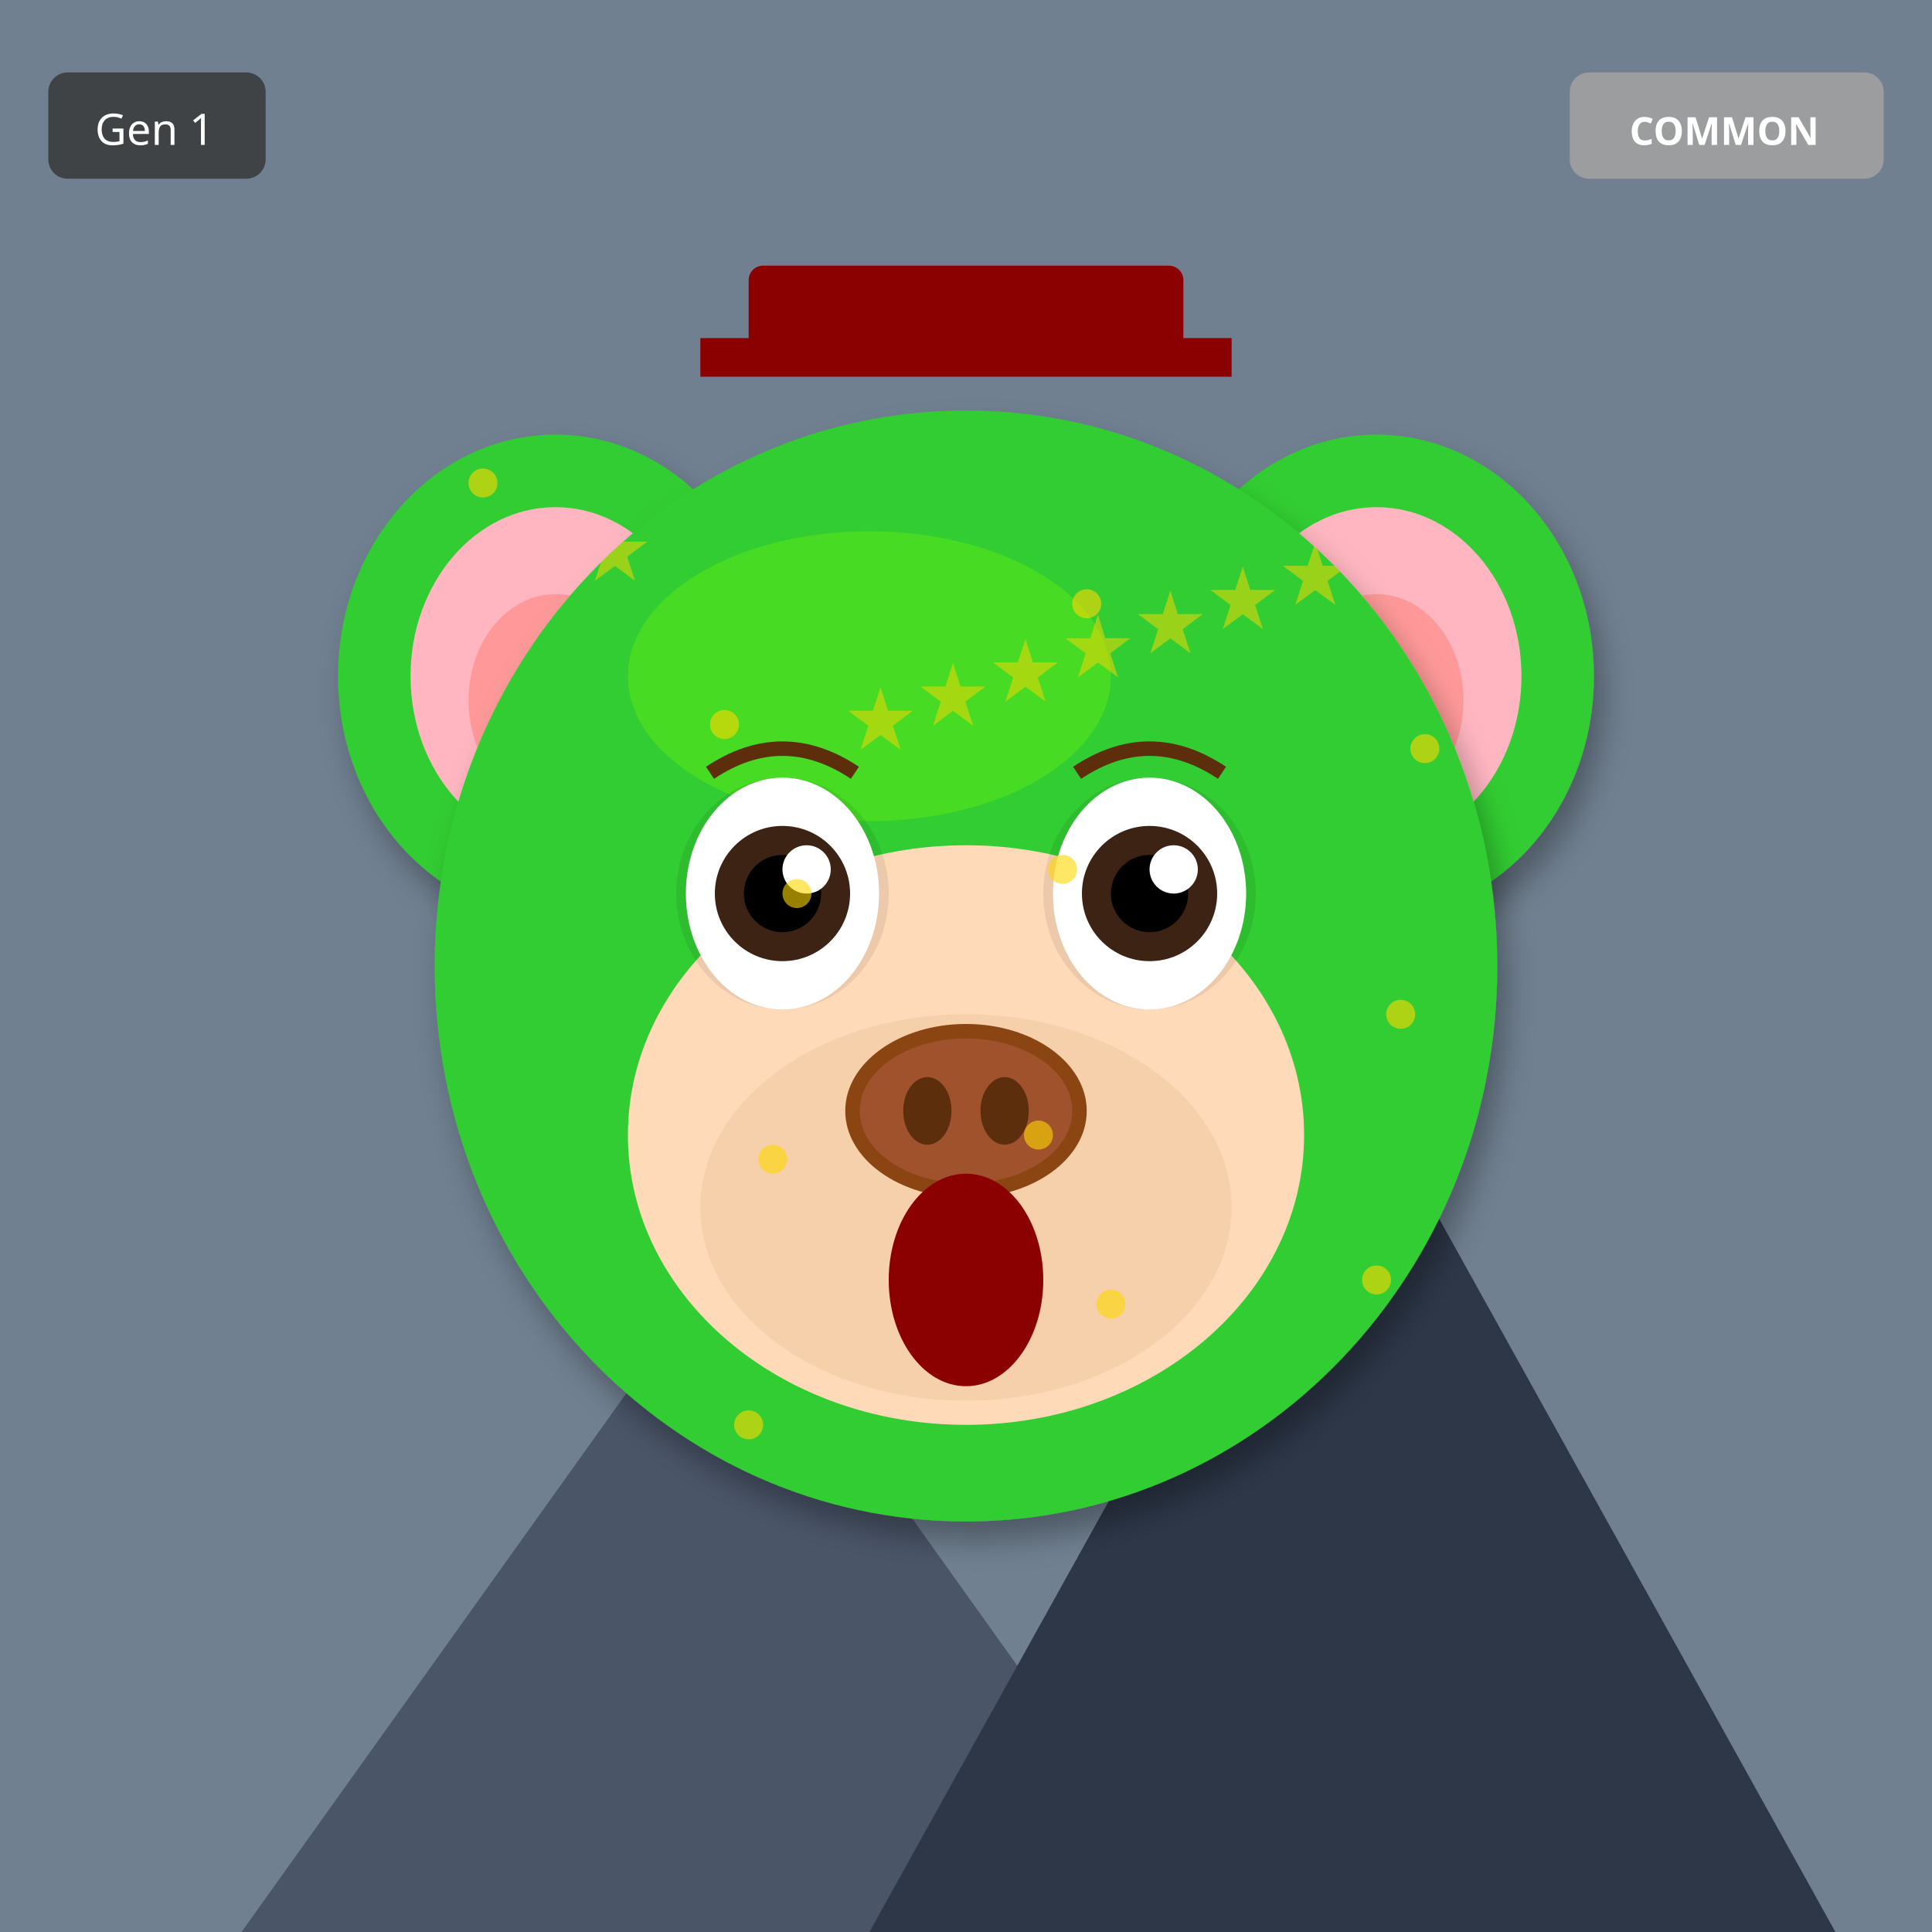
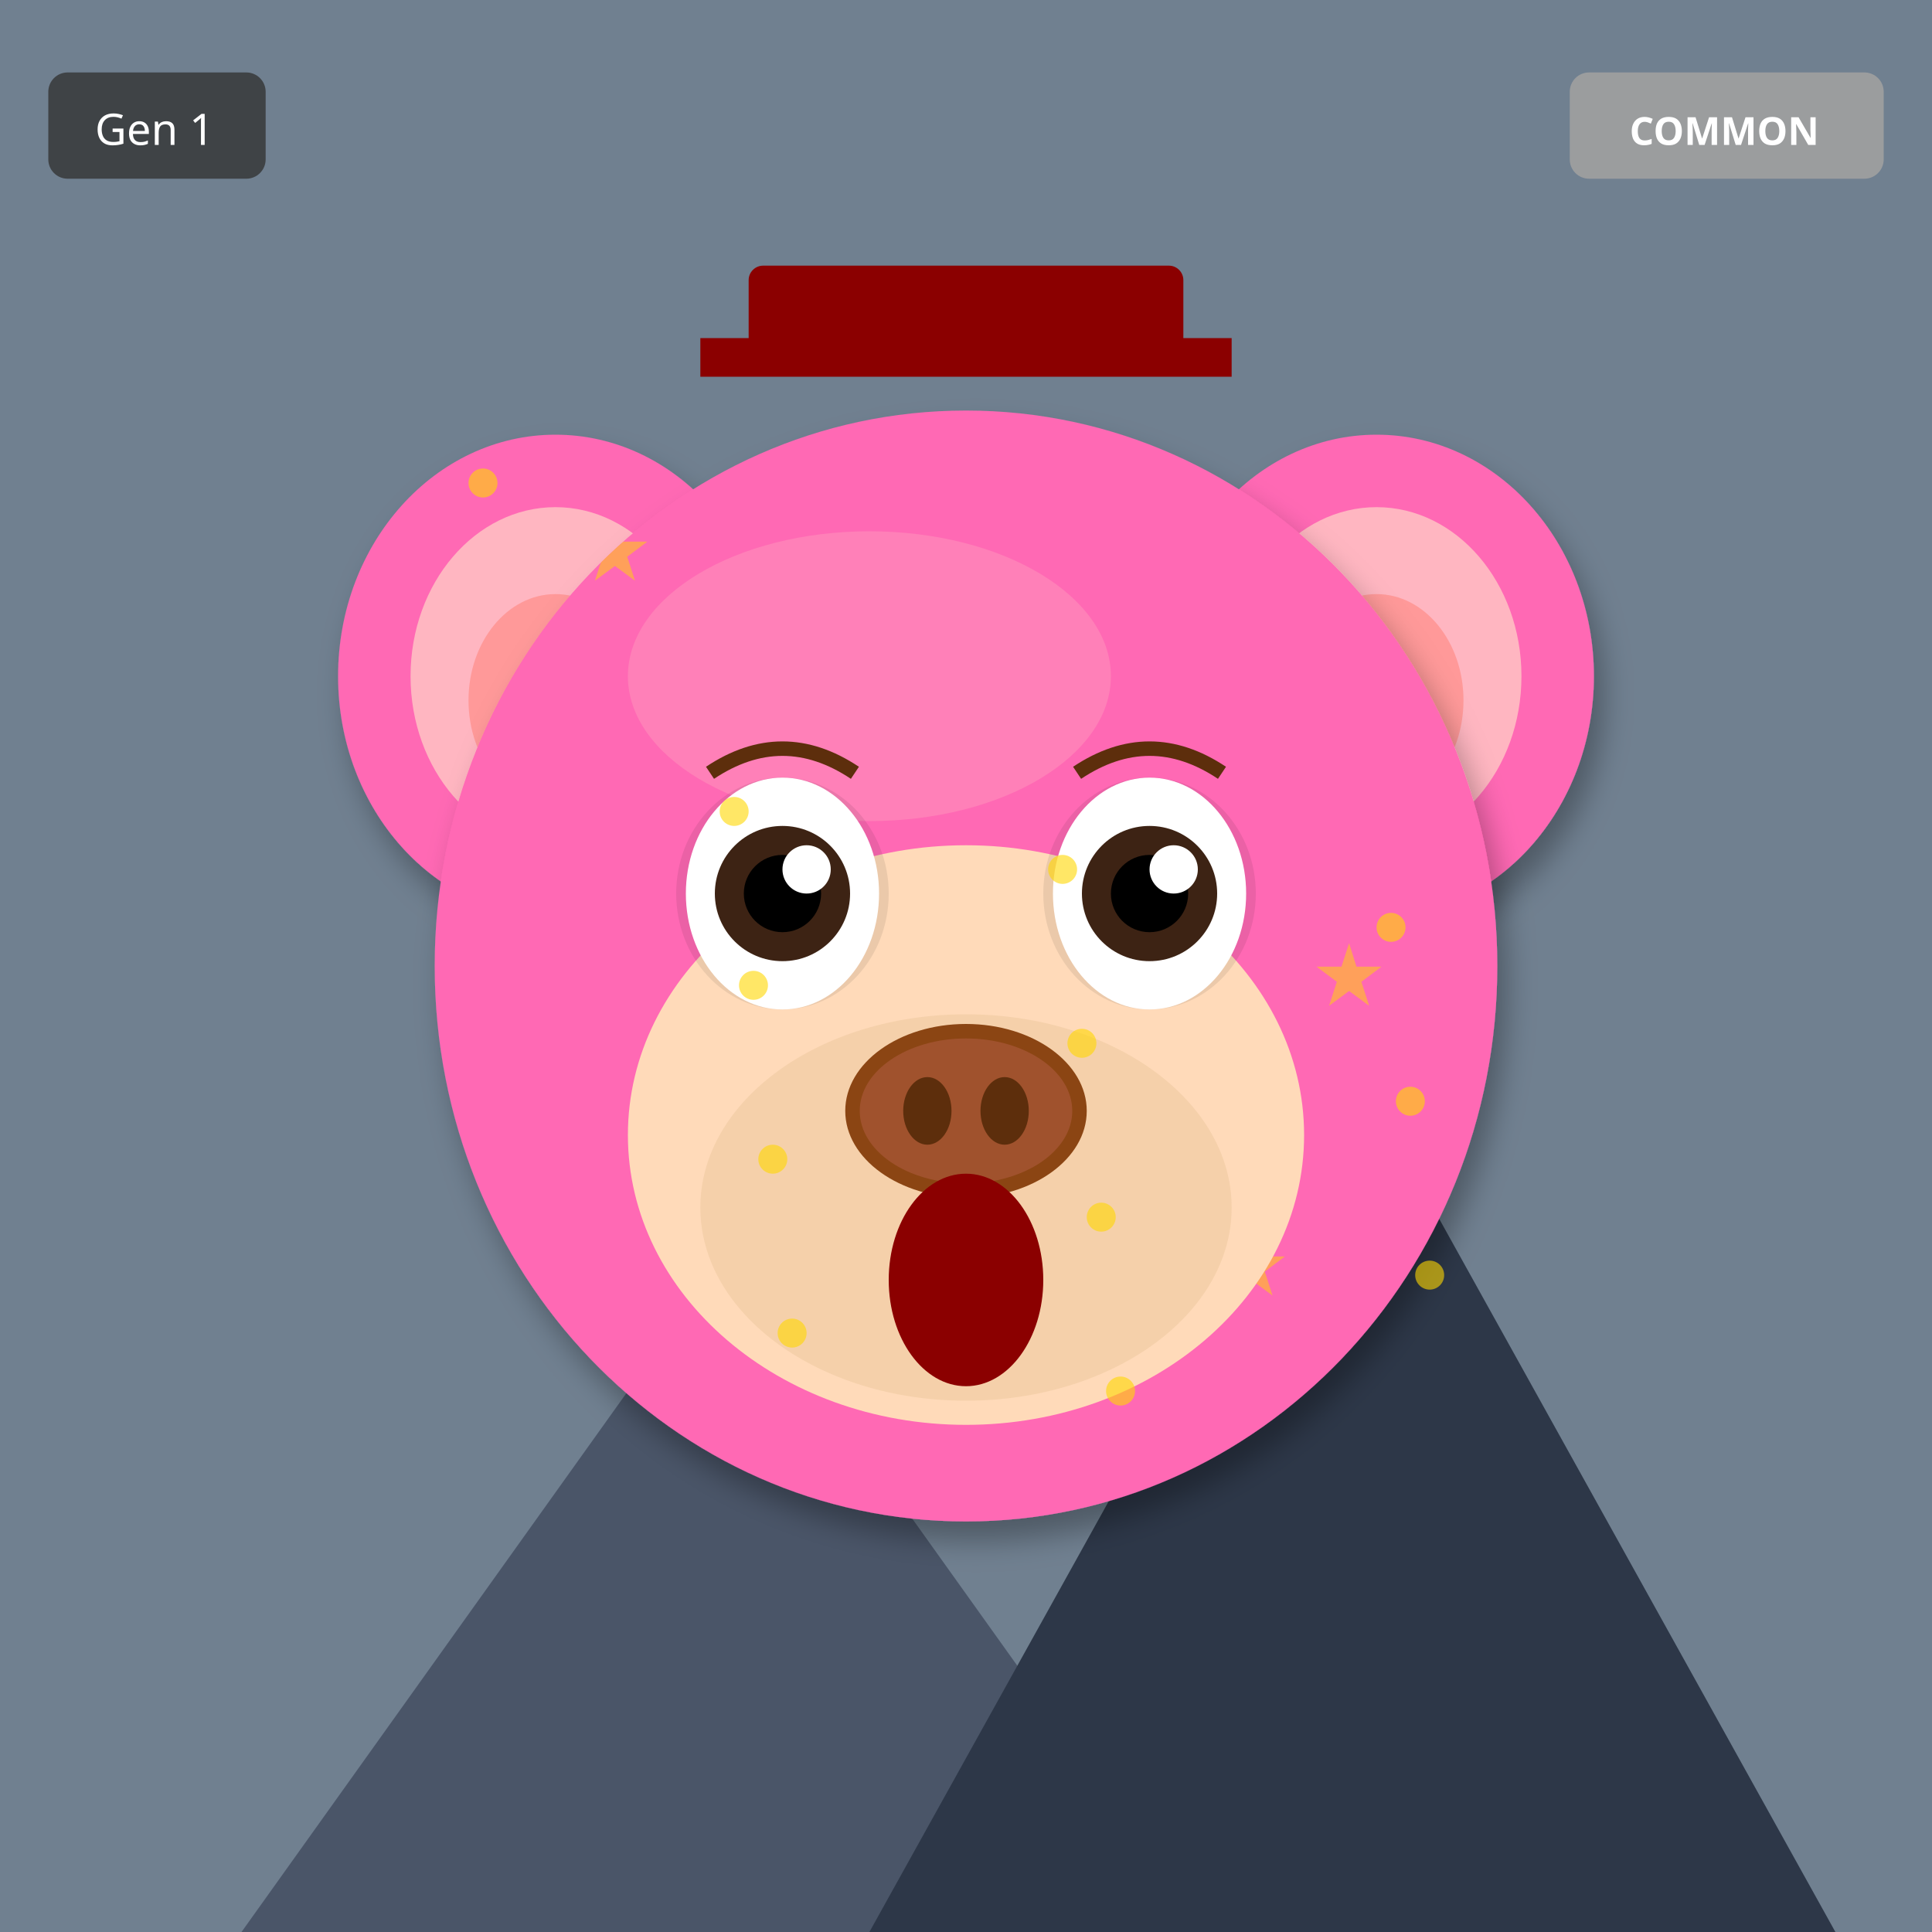
<svg xmlns="http://www.w3.org/2000/svg" width="400" height="400" viewBox="0 0 400 400">
  <defs>
    <filter id="shadow" x="-20%" y="-20%" width="140%" height="140%">
      <feDropShadow dx="2" dy="4" stdDeviation="3" flood-opacity="0.3" />
    </filter>
    <filter id="glow" x="-50%" y="-50%" width="200%" height="200%">
      <feGaussianBlur stdDeviation="8" result="blur" />
      <feMerge>
        <feMergeNode in="blur" />
        <feMergeNode in="SourceGraphic" />
      </feMerge>
    </filter>
    <linearGradient id="rainbow-body" x1="0%" y1="0%" x2="100%" y2="100%">
      <stop offset="0%" stop-color="#FF6B6B" />
      <stop offset="25%" stop-color="#FFE66D" />
      <stop offset="50%" stop-color="#4ECDC4" />
      <stop offset="75%" stop-color="#45B7D1" />
      <stop offset="100%" stop-color="#DDA0DD" />
    </linearGradient>
    <radialGradient id="galaxy-body" cx="30%" cy="30%">
      <stop offset="0%" stop-color="#E6E6FA" />
      <stop offset="50%" stop-color="#9370DB" />
      <stop offset="100%" stop-color="#1A0033" />
    </radialGradient>
    <linearGradient id="holo-body" x1="0%" y1="0%" x2="100%" y2="100%">
      <stop offset="0%" stop-color="#FF00FF" />
      <stop offset="50%" stop-color="#00FFFF" />
      <stop offset="100%" stop-color="#FFFF00" />
    </linearGradient>
    <linearGradient id="sky-gradient" x1="0%" y1="0%" x2="0%" y2="100%">
      <stop offset="0%" stop-color="#87CEEB" />
      <stop offset="100%" stop-color="#E0F4FF" />
    </linearGradient>
    <linearGradient id="grass-gradient" x1="0%" y1="0%" x2="0%" y2="100%">
      <stop offset="0%" stop-color="#90EE90" />
      <stop offset="100%" stop-color="#228B22" />
    </linearGradient>
    <linearGradient id="sunset-gradient" x1="0%" y1="0%" x2="0%" y2="100%">
      <stop offset="0%" stop-color="#FF6B6B" />
      <stop offset="50%" stop-color="#FFE66D" />
      <stop offset="100%" stop-color="#4ECDC4" />
    </linearGradient>
    <linearGradient id="aurora-gradient" x1="0%" y1="0%" x2="100%" y2="100%">
      <stop offset="0%" stop-color="#0D1B2A" />
      <stop offset="30%" stop-color="#00FF7F" />
      <stop offset="70%" stop-color="#FF00FF" />
      <stop offset="100%" stop-color="#0D1B2A" />
    </linearGradient>
    <radialGradient id="multiverse-gradient" cx="50%" cy="50%">
      <stop offset="0%" stop-color="#FFD700" />
      <stop offset="40%" stop-color="#FF00FF" />
      <stop offset="70%" stop-color="#00FFFF" />
      <stop offset="100%" stop-color="#000" />
    </radialGradient>
    <linearGradient id="rift-gradient" x1="0%" y1="0%" x2="100%" y2="100%">
      <stop offset="0%" stop-color="#000" />
      <stop offset="30%" stop-color="#9400D3" />
      <stop offset="50%" stop-color="#00FFFF" />
      <stop offset="70%" stop-color="#9400D3" />
      <stop offset="100%" stop-color="#000" />
    </linearGradient>
    <linearGradient id="heaven-gradient" x1="0%" y1="0%" x2="0%" y2="100%">
      <stop offset="0%" stop-color="#FFF" />
      <stop offset="50%" stop-color="#FFD700" stop-opacity="0.3" />
      <stop offset="100%" stop-color="#F0F8FF" />
    </linearGradient>
    <clipPath id="head-clip">
      <ellipse cx="200" cy="200" rx="110" ry="115" />
    </clipPath>
  </defs>
  <rect width="400" height="400" fill="#708090" />
  <polygon points="50,400 150,260 250,400" fill="#4A5568" />
  <polygon points="180,400 280,220 380,400" fill="#2D3748" />
  <polygon points="145,270 150,260 155,270" fill="white" />
  <polygon points="275,230 280,220 285,230" fill="white" />
-   <ellipse cx="115" cy="140" rx="45" ry="50" fill="#32CD32" filter="url(#shadow)" />
+   <ellipse cx="115" cy="140" rx="45" ry="50" fill="#FF69B4" filter="url(#shadow)" />
  <ellipse cx="115" cy="140" rx="30" ry="35" fill="#FFB6C1" />
  <ellipse cx="115" cy="145" rx="18" ry="22" fill="#FF9999" />
-   <ellipse cx="285" cy="140" rx="45" ry="50" fill="#32CD32" filter="url(#shadow)" />
+   <ellipse cx="285" cy="140" rx="45" ry="50" fill="#FF69B4" filter="url(#shadow)" />
  <ellipse cx="285" cy="140" rx="30" ry="35" fill="#FFB6C1" />
  <ellipse cx="285" cy="145" rx="18" ry="22" fill="#FF9999" />
-   <ellipse cx="200" cy="200" rx="110" ry="115" fill="#32CD32" filter="url(#shadow)" />
-   <ellipse cx="180" cy="140" rx="50" ry="30" fill="#7CFC00" opacity="0.3" />
+   <ellipse cx="200" cy="200" rx="110" ry="115" fill="#FF69B4" filter="url(#shadow)" />
+   <ellipse cx="180" cy="140" rx="50" ry="30" fill="#FFB6C1" opacity="0.3" />
  <g clip-path="url(#head-clip)">
    <text x="120" y="120" font-size="18" fill="#FFD700" opacity="0.5">★</text>
-     <text x="265" y="125" font-size="18" fill="#FFD700" opacity="0.5">★</text>
-     <text x="250" y="130" font-size="18" fill="#FFD700" opacity="0.5">★</text>
-     <text x="235" y="135" font-size="18" fill="#FFD700" opacity="0.5">★</text>
-     <text x="220" y="140" font-size="18" fill="#FFD700" opacity="0.5">★</text>
-     <text x="205" y="145" font-size="18" fill="#FFD700" opacity="0.5">★</text>
-     <text x="190" y="150" font-size="18" fill="#FFD700" opacity="0.5">★</text>
-     <text x="175" y="155" font-size="18" fill="#FFD700" opacity="0.5">★</text>
+     <text x="252" y="268" font-size="18" fill="#FFD700" opacity="0.5">★</text>
+     <text x="224" y="256" font-size="18" fill="#FFD700" opacity="0.5">★</text>
+     <text x="196" y="244" font-size="18" fill="#FFD700" opacity="0.5">★</text>
+     <text x="168" y="232" font-size="18" fill="#FFD700" opacity="0.5">★</text>
+     <text x="140" y="220" font-size="18" fill="#FFD700" opacity="0.5">★</text>
+     <text x="272" y="208" font-size="18" fill="#FFD700" opacity="0.5">★</text>
+     <text x="244" y="196" font-size="18" fill="#FFD700" opacity="0.5">★</text>
  </g>
  <ellipse cx="200" cy="235" rx="70" ry="60" fill="#FFDAB9" />
  <ellipse cx="200" cy="250" rx="55" ry="40" fill="#DEB887" opacity="0.3" />
  <ellipse cx="162" cy="185" rx="22" ry="24" fill="#000" opacity="0.08" />
  <ellipse cx="238" cy="185" rx="22" ry="24" fill="#000" opacity="0.08" />
  <ellipse cx="162" cy="185" rx="20" ry="24" fill="white" />
  <circle cx="162" cy="185" r="14" fill="#3D2314" />
  <circle cx="162" cy="185" r="8" fill="#000" />
  <circle cx="167" cy="180" r="5" fill="white" />
  <ellipse cx="238" cy="185" rx="20" ry="24" fill="white" />
  <circle cx="238" cy="185" r="14" fill="#3D2314" />
  <circle cx="238" cy="185" r="8" fill="#000" />
  <circle cx="243" cy="180" r="5" fill="white" />
  <g>
    <ellipse cx="200" cy="230" rx="25" ry="18" fill="#8B4513" />
    <ellipse cx="200" cy="230" rx="22" ry="15" fill="#A0522D" />
    <ellipse cx="192" cy="230" rx="5" ry="7" fill="#5D2E0C" />
    <ellipse cx="208" cy="230" rx="5" ry="7" fill="#5D2E0C" />
  </g>
  <ellipse cx="200" cy="265" rx="16" ry="22" fill="#8B0000" />
  <path d="M147 160 Q162 150 177 160" stroke="#5D2E0C" stroke-width="3" fill="none" />
  <path d="M223 160 Q238 150 253 160" stroke="#5D2E0C" stroke-width="3" fill="none" />
  <rect x="155" y="55" width="90" height="18" rx="3" fill="#8B0000" />
  <rect x="145" y="70" width="110" height="8" fill="#8B0000" />
  <circle cx="100" cy="100" r="3" fill="#FFD700" opacity="0.6" />
-   <circle cx="165" cy="185" r="3" fill="#FFD700" opacity="0.6" />
-   <circle cx="230" cy="270" r="3" fill="#FFD700" opacity="0.6" />
-   <circle cx="295" cy="155" r="3" fill="#FFD700" opacity="0.6" />
+   <circle cx="232" cy="288" r="3" fill="#FFD700" opacity="0.6" />
+   <circle cx="164" cy="276" r="3" fill="#FFD700" opacity="0.6" />
+   <circle cx="296" cy="264" r="3" fill="#FFD700" opacity="0.6" />
+   <circle cx="228" cy="252" r="3" fill="#FFD700" opacity="0.6" />
  <circle cx="160" cy="240" r="3" fill="#FFD700" opacity="0.6" />
-   <circle cx="225" cy="125" r="3" fill="#FFD700" opacity="0.6" />
-   <circle cx="290" cy="210" r="3" fill="#FFD700" opacity="0.6" />
-   <circle cx="155" cy="295" r="3" fill="#FFD700" opacity="0.6" />
+   <circle cx="292" cy="228" r="3" fill="#FFD700" opacity="0.6" />
+   <circle cx="224" cy="216" r="3" fill="#FFD700" opacity="0.6" />
+   <circle cx="156" cy="204" r="3" fill="#FFD700" opacity="0.6" />
+   <circle cx="288" cy="192" r="3" fill="#FFD700" opacity="0.6" />
  <circle cx="220" cy="180" r="3" fill="#FFD700" opacity="0.6" />
-   <circle cx="285" cy="265" r="3" fill="#FFD700" opacity="0.6" />
-   <circle cx="150" cy="150" r="3" fill="#FFD700" opacity="0.6" />
-   <circle cx="215" cy="235" r="3" fill="#FFD700" opacity="0.6" />
+   <circle cx="152" cy="168" r="3" fill="#FFD700" opacity="0.6" />
  <g transform="translate(325, 15)">
    <rect width="65" height="22" rx="4" fill="#A0A0A0" opacity="0.9" />
    <text x="32" y="15" font-size="8" fill="#FFF" text-anchor="middle" font-family="sans-serif" font-weight="bold">COMMON</text>
  </g>
  <g transform="translate(10, 15)">
    <rect width="45" height="22" rx="4" fill="#333" opacity="0.8" />
    <text x="22" y="15" font-size="9" fill="#FFF" text-anchor="middle" font-family="sans-serif">Gen 1</text>
  </g>
</svg>
